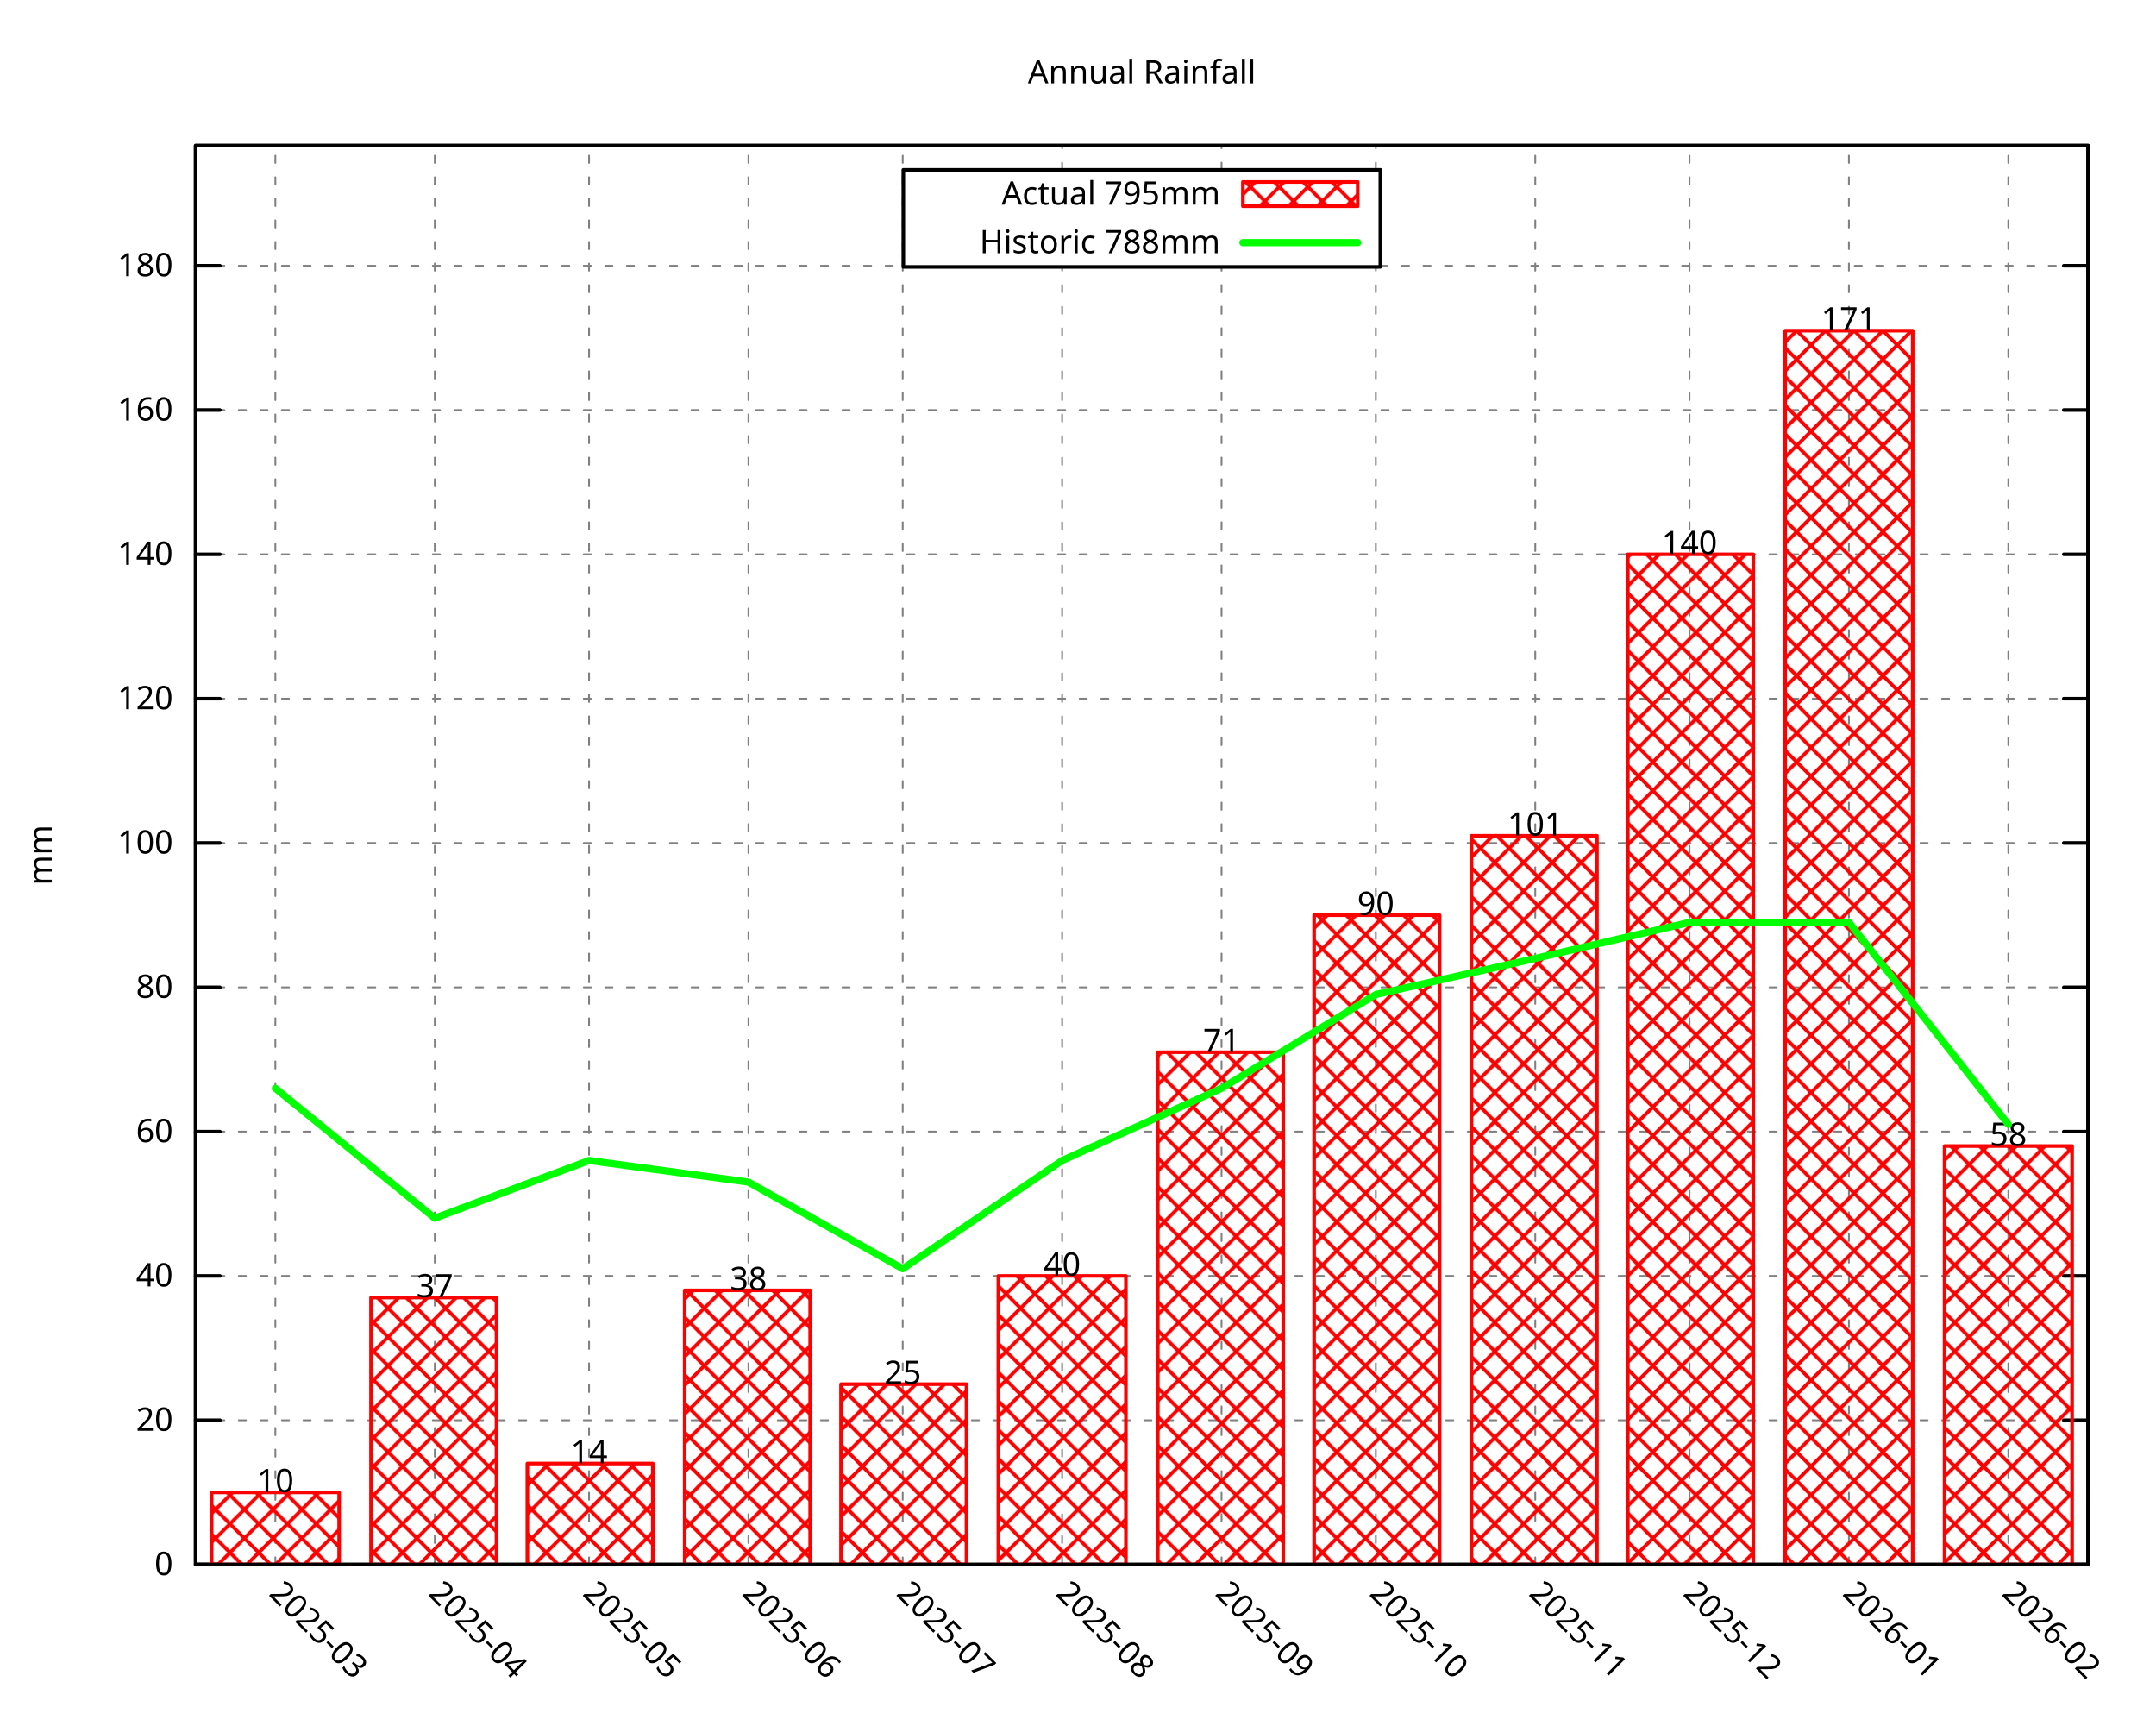
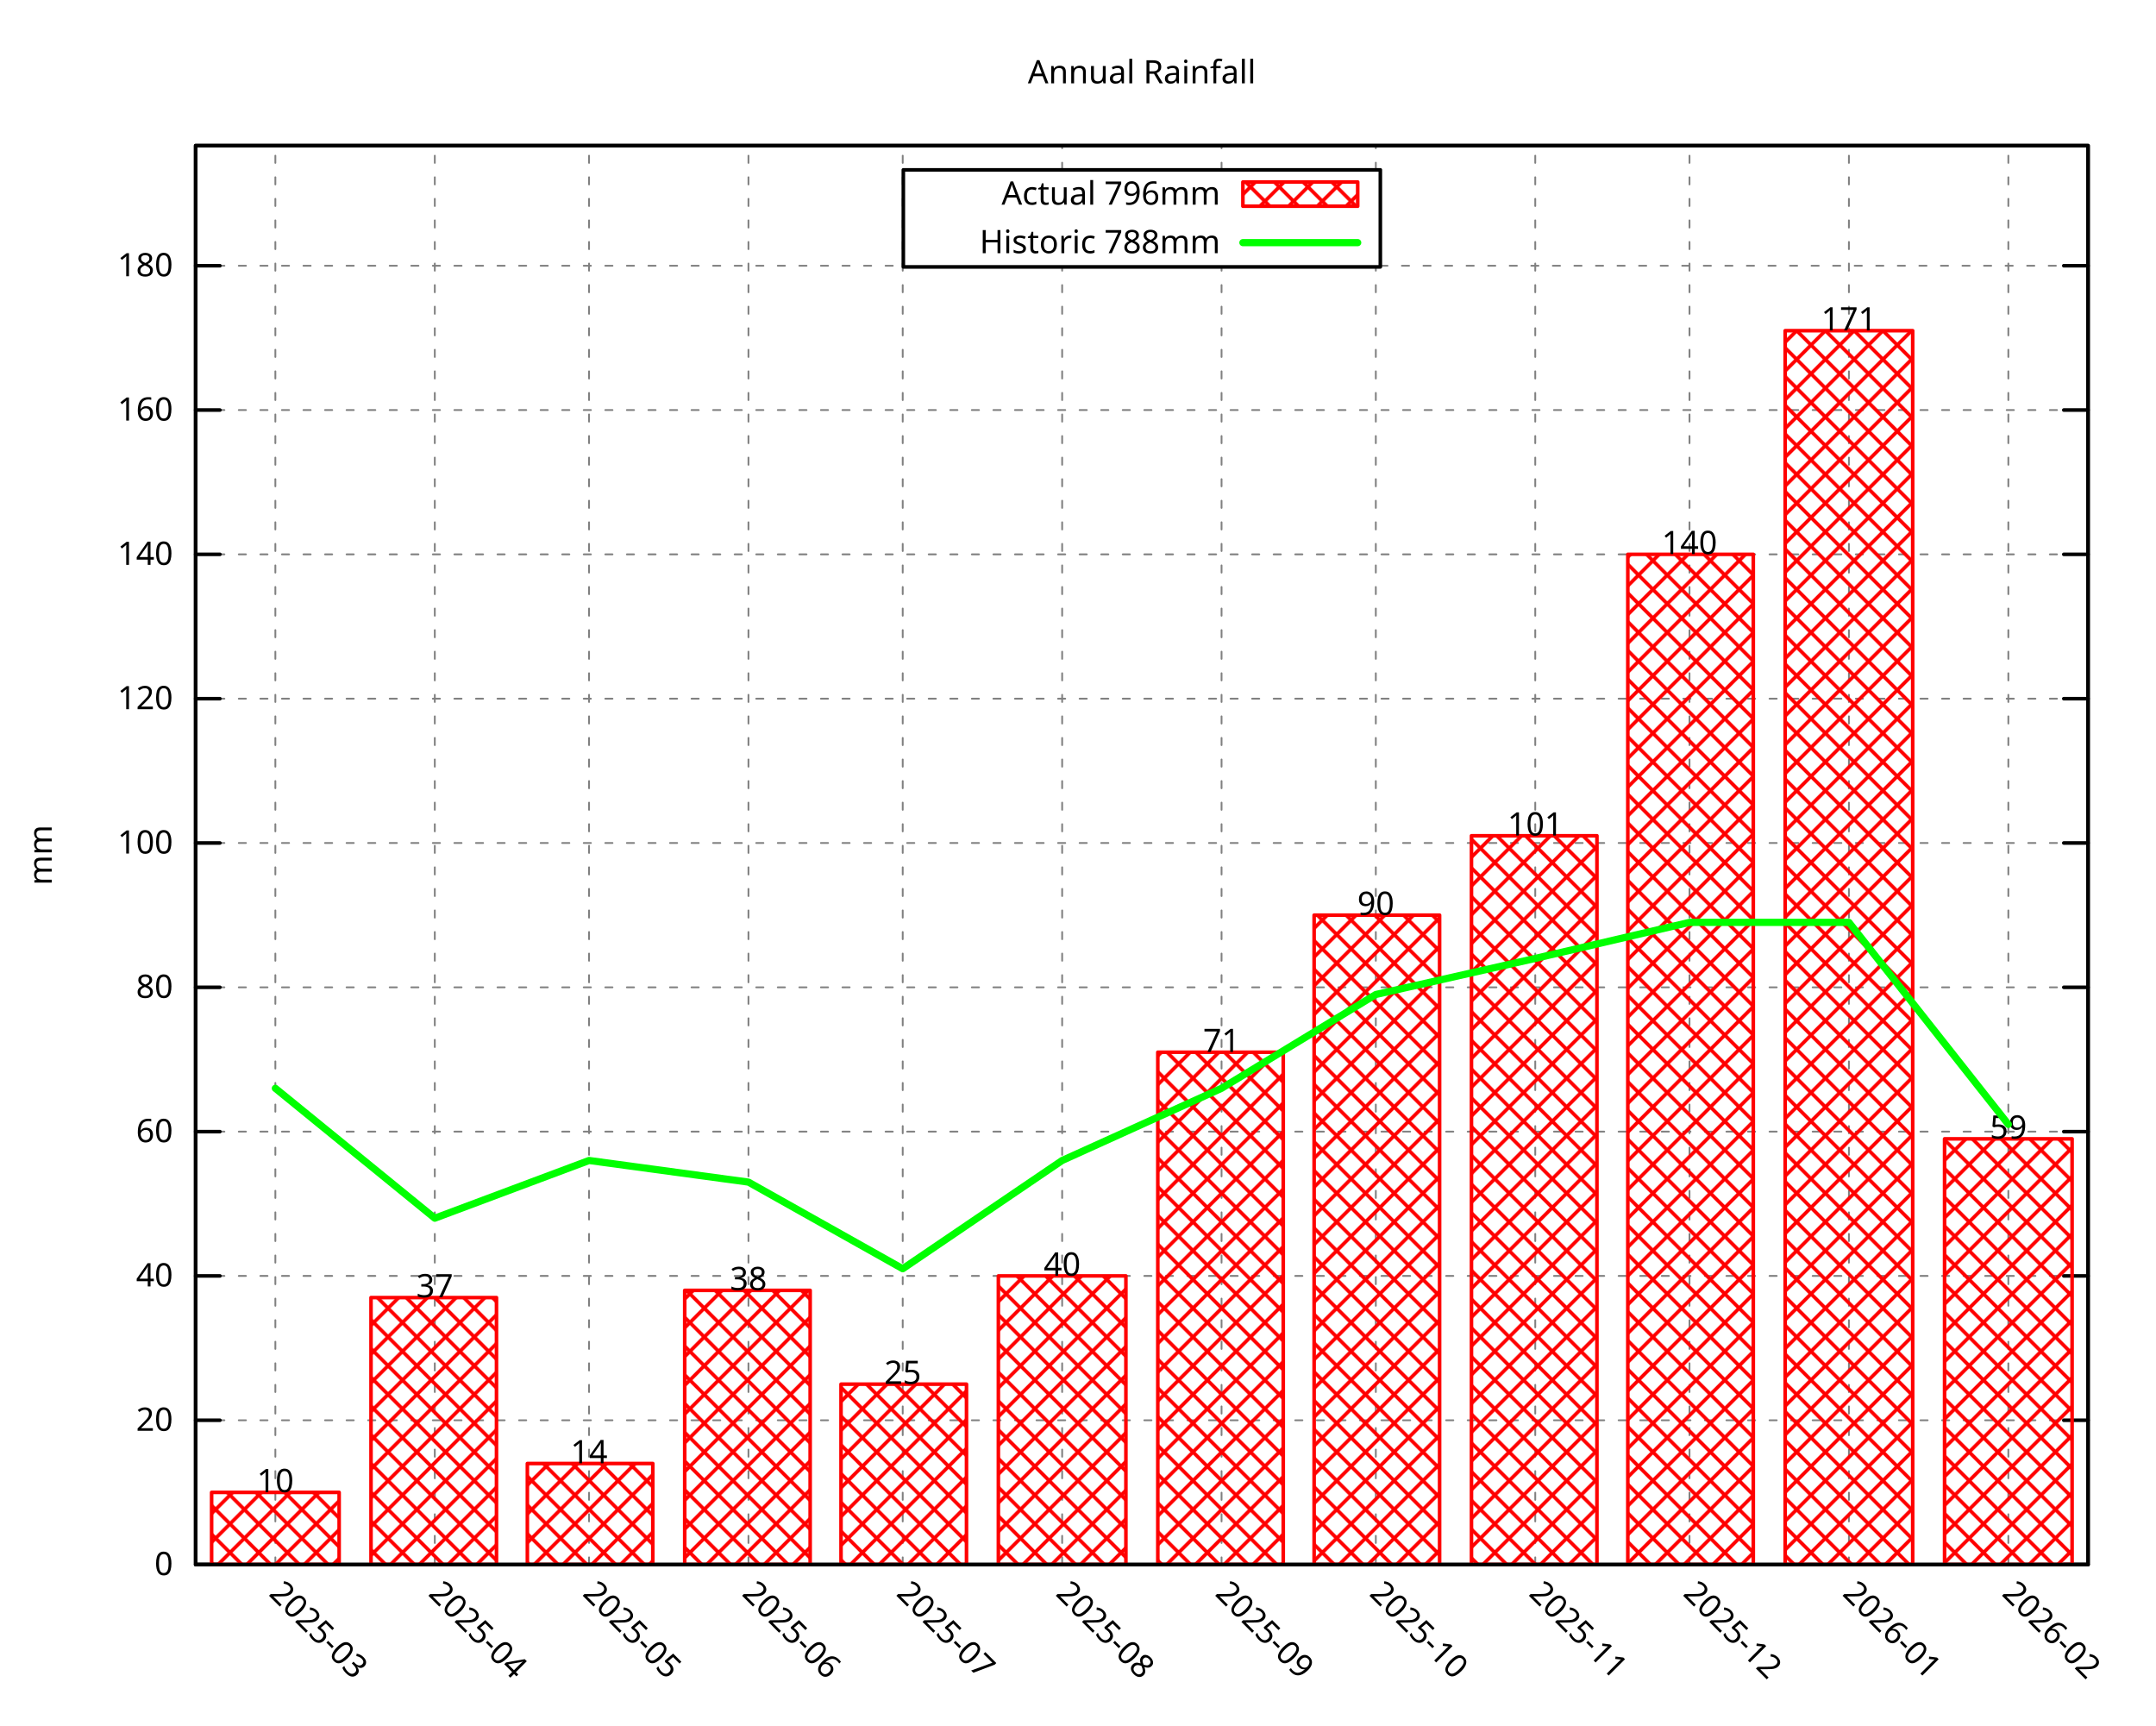
<svg xmlns="http://www.w3.org/2000/svg" xmlns:xlink="http://www.w3.org/1999/xlink" width="600" height="480" viewBox="0 0 600 480">
  <g id="gnuplot_canvas">
    <rect x="0" y="0" width="600" height="480" fill="none" />
    <defs>
      <circle id="gpDot" r="0.5" stroke-width="0.5" stroke="currentColor" />
      <path id="gpPt0" stroke-width="0.296" stroke="currentColor" d="M-1,0 h2 M0,-1 v2" />
      <path id="gpPt1" stroke-width="0.296" stroke="currentColor" d="M-1,-1 L1,1 M1,-1 L-1,1" />
      <path id="gpPt2" stroke-width="0.296" stroke="currentColor" d="M-1,0 L1,0 M0,-1 L0,1 M-1,-1 L1,1 M-1,1 L1,-1" />
      <rect id="gpPt3" stroke-width="0.296" stroke="currentColor" x="-1" y="-1" width="2" height="2" />
      <rect id="gpPt4" stroke-width="0.296" stroke="currentColor" fill="currentColor" x="-1" y="-1" width="2" height="2" />
      <circle id="gpPt5" stroke-width="0.296" stroke="currentColor" cx="0" cy="0" r="1" />
      <use xlink:href="#gpPt5" id="gpPt6" fill="currentColor" stroke="none" />
      <path id="gpPt7" stroke-width="0.296" stroke="currentColor" d="M0,-1.33 L-1.33,0.67 L1.33,0.67 z" />
      <use xlink:href="#gpPt7" id="gpPt8" fill="currentColor" stroke="none" />
      <use xlink:href="#gpPt7" id="gpPt9" stroke="currentColor" transform="rotate(180)" />
      <use xlink:href="#gpPt9" id="gpPt10" fill="currentColor" stroke="none" />
      <use xlink:href="#gpPt3" id="gpPt11" stroke="currentColor" transform="rotate(45)" />
      <use xlink:href="#gpPt11" id="gpPt12" fill="currentColor" stroke="none" />
      <path id="gpPt13" stroke-width="0.296" stroke="currentColor" d="M0,1.330 L1.265,0.411 L0.782,-1.067 L-0.782,-1.076 L-1.265,0.411 z" />
      <use xlink:href="#gpPt13" id="gpPt14" fill="currentColor" stroke="none" />
      <filter id="textbox" filterUnits="objectBoundingBox" x="0" y="0" height="1" width="1">
        <feFlood flood-color="white" flood-opacity="1" result="bgnd" />
        <feComposite in="SourceGraphic" in2="bgnd" operator="atop" />
      </filter>
      <filter id="greybox" filterUnits="objectBoundingBox" x="0" y="0" height="1" width="1">
        <feFlood flood-color="lightgrey" flood-opacity="1" result="grey" />
        <feComposite in="SourceGraphic" in2="grey" operator="atop" />
      </filter>
    </defs>
    <g fill="none" color="white" stroke="currentColor" stroke-width="1.00" stroke-linecap="round" stroke-linejoin="round">
</g>
    <g fill="none" color="black" stroke="currentColor" stroke-width="1.00" stroke-linecap="round" stroke-linejoin="round">
</g>
    <g fill="none" color="black" stroke="black" stroke-width="0.50" stroke-linecap="round" stroke-linejoin="round">
</g>
    <g fill="none" color="gray" stroke="currentColor" stroke-width="0.50" stroke-linecap="round" stroke-linejoin="round">
      <path stroke="gray" stroke-dasharray="2,4" class="gridline" d="M54.45,435.32 L581.09,435.32  " />
    </g>
    <g fill="none" color="gray" stroke="gray" stroke-width="1.00" stroke-linecap="round" stroke-linejoin="round">
</g>
    <g fill="none" color="black" stroke="currentColor" stroke-width="1.00" stroke-linecap="round" stroke-linejoin="round">
      <path stroke="black" d="M54.45,435.32 L61.20,435.32 M581.09,435.32 L574.34,435.32  " />
      <g transform="translate(48.15,438.25)" stroke="none" fill="black" font-family="Droid Sans" font-size="9.00" text-anchor="end">
        <text>
          <tspan font-family="Droid Sans"> 0</tspan>
        </text>
      </g>
    </g>
    <g fill="none" color="black" stroke="currentColor" stroke-width="1.00" stroke-linecap="round" stroke-linejoin="round">
</g>
    <g fill="none" color="black" stroke="black" stroke-width="0.50" stroke-linecap="round" stroke-linejoin="round">
</g>
    <g fill="none" color="gray" stroke="currentColor" stroke-width="0.50" stroke-linecap="round" stroke-linejoin="round">
      <path stroke="gray" stroke-dasharray="2,4" class="gridline" d="M54.45,395.17 L581.09,395.17  " />
    </g>
    <g fill="none" color="gray" stroke="gray" stroke-width="1.00" stroke-linecap="round" stroke-linejoin="round">
</g>
    <g fill="none" color="black" stroke="currentColor" stroke-width="1.00" stroke-linecap="round" stroke-linejoin="round">
      <path stroke="black" d="M54.45,395.17 L61.20,395.17 M581.09,395.17 L574.34,395.17  " />
      <g transform="translate(48.15,398.10)" stroke="none" fill="black" font-family="Droid Sans" font-size="9.00" text-anchor="end">
        <text>
          <tspan font-family="Droid Sans"> 20</tspan>
        </text>
      </g>
    </g>
    <g fill="none" color="black" stroke="currentColor" stroke-width="1.00" stroke-linecap="round" stroke-linejoin="round">
</g>
    <g fill="none" color="black" stroke="black" stroke-width="0.50" stroke-linecap="round" stroke-linejoin="round">
</g>
    <g fill="none" color="gray" stroke="currentColor" stroke-width="0.50" stroke-linecap="round" stroke-linejoin="round">
      <path stroke="gray" stroke-dasharray="2,4" class="gridline" d="M54.45,355.01 L581.09,355.01  " />
    </g>
    <g fill="none" color="gray" stroke="gray" stroke-width="1.00" stroke-linecap="round" stroke-linejoin="round">
</g>
    <g fill="none" color="black" stroke="currentColor" stroke-width="1.00" stroke-linecap="round" stroke-linejoin="round">
      <path stroke="black" d="M54.45,355.01 L61.20,355.01 M581.09,355.01 L574.34,355.01  " />
      <g transform="translate(48.15,357.94)" stroke="none" fill="black" font-family="Droid Sans" font-size="9.00" text-anchor="end">
        <text>
          <tspan font-family="Droid Sans"> 40</tspan>
        </text>
      </g>
    </g>
    <g fill="none" color="black" stroke="currentColor" stroke-width="1.00" stroke-linecap="round" stroke-linejoin="round">
</g>
    <g fill="none" color="black" stroke="black" stroke-width="0.50" stroke-linecap="round" stroke-linejoin="round">
</g>
    <g fill="none" color="gray" stroke="currentColor" stroke-width="0.50" stroke-linecap="round" stroke-linejoin="round">
      <path stroke="gray" stroke-dasharray="2,4" class="gridline" d="M54.45,314.86 L581.09,314.86  " />
    </g>
    <g fill="none" color="gray" stroke="gray" stroke-width="1.00" stroke-linecap="round" stroke-linejoin="round">
</g>
    <g fill="none" color="black" stroke="currentColor" stroke-width="1.00" stroke-linecap="round" stroke-linejoin="round">
      <path stroke="black" d="M54.45,314.86 L61.20,314.86 M581.09,314.86 L574.34,314.86  " />
      <g transform="translate(48.15,317.79)" stroke="none" fill="black" font-family="Droid Sans" font-size="9.00" text-anchor="end">
        <text>
          <tspan font-family="Droid Sans"> 60</tspan>
        </text>
      </g>
    </g>
    <g fill="none" color="black" stroke="currentColor" stroke-width="1.00" stroke-linecap="round" stroke-linejoin="round">
</g>
    <g fill="none" color="black" stroke="black" stroke-width="0.50" stroke-linecap="round" stroke-linejoin="round">
</g>
    <g fill="none" color="gray" stroke="currentColor" stroke-width="0.50" stroke-linecap="round" stroke-linejoin="round">
      <path stroke="gray" stroke-dasharray="2,4" class="gridline" d="M54.45,274.71 L581.09,274.71  " />
    </g>
    <g fill="none" color="gray" stroke="gray" stroke-width="1.00" stroke-linecap="round" stroke-linejoin="round">
</g>
    <g fill="none" color="black" stroke="currentColor" stroke-width="1.00" stroke-linecap="round" stroke-linejoin="round">
      <path stroke="black" d="M54.45,274.71 L61.20,274.71 M581.09,274.71 L574.34,274.71  " />
      <g transform="translate(48.15,277.64)" stroke="none" fill="black" font-family="Droid Sans" font-size="9.00" text-anchor="end">
        <text>
          <tspan font-family="Droid Sans"> 80</tspan>
        </text>
      </g>
    </g>
    <g fill="none" color="black" stroke="currentColor" stroke-width="1.00" stroke-linecap="round" stroke-linejoin="round">
</g>
    <g fill="none" color="black" stroke="black" stroke-width="0.50" stroke-linecap="round" stroke-linejoin="round">
</g>
    <g fill="none" color="gray" stroke="currentColor" stroke-width="0.50" stroke-linecap="round" stroke-linejoin="round">
      <path stroke="gray" stroke-dasharray="2,4" class="gridline" d="M54.45,234.55 L581.09,234.55  " />
    </g>
    <g fill="none" color="gray" stroke="gray" stroke-width="1.00" stroke-linecap="round" stroke-linejoin="round">
</g>
    <g fill="none" color="black" stroke="currentColor" stroke-width="1.00" stroke-linecap="round" stroke-linejoin="round">
      <path stroke="black" d="M54.45,234.55 L61.20,234.55 M581.09,234.55 L574.34,234.55  " />
      <g transform="translate(48.15,237.48)" stroke="none" fill="black" font-family="Droid Sans" font-size="9.00" text-anchor="end">
        <text>
          <tspan font-family="Droid Sans"> 100</tspan>
        </text>
      </g>
    </g>
    <g fill="none" color="black" stroke="currentColor" stroke-width="1.00" stroke-linecap="round" stroke-linejoin="round">
</g>
    <g fill="none" color="black" stroke="black" stroke-width="0.50" stroke-linecap="round" stroke-linejoin="round">
</g>
    <g fill="none" color="gray" stroke="currentColor" stroke-width="0.50" stroke-linecap="round" stroke-linejoin="round">
      <path stroke="gray" stroke-dasharray="2,4" class="gridline" d="M54.45,194.40 L581.09,194.40  " />
    </g>
    <g fill="none" color="gray" stroke="gray" stroke-width="1.00" stroke-linecap="round" stroke-linejoin="round">
</g>
    <g fill="none" color="black" stroke="currentColor" stroke-width="1.00" stroke-linecap="round" stroke-linejoin="round">
      <path stroke="black" d="M54.45,194.40 L61.20,194.40 M581.09,194.40 L574.34,194.40  " />
      <g transform="translate(48.15,197.33)" stroke="none" fill="black" font-family="Droid Sans" font-size="9.00" text-anchor="end">
        <text>
          <tspan font-family="Droid Sans"> 120</tspan>
        </text>
      </g>
    </g>
    <g fill="none" color="black" stroke="currentColor" stroke-width="1.00" stroke-linecap="round" stroke-linejoin="round">
</g>
    <g fill="none" color="black" stroke="black" stroke-width="0.50" stroke-linecap="round" stroke-linejoin="round">
</g>
    <g fill="none" color="gray" stroke="currentColor" stroke-width="0.50" stroke-linecap="round" stroke-linejoin="round">
      <path stroke="gray" stroke-dasharray="2,4" class="gridline" d="M54.45,154.24 L581.09,154.24  " />
    </g>
    <g fill="none" color="gray" stroke="gray" stroke-width="1.00" stroke-linecap="round" stroke-linejoin="round">
</g>
    <g fill="none" color="black" stroke="currentColor" stroke-width="1.00" stroke-linecap="round" stroke-linejoin="round">
      <path stroke="black" d="M54.45,154.24 L61.20,154.24 M581.09,154.24 L574.34,154.24  " />
      <g transform="translate(48.15,157.17)" stroke="none" fill="black" font-family="Droid Sans" font-size="9.00" text-anchor="end">
        <text>
          <tspan font-family="Droid Sans"> 140</tspan>
        </text>
      </g>
    </g>
    <g fill="none" color="black" stroke="currentColor" stroke-width="1.00" stroke-linecap="round" stroke-linejoin="round">
</g>
    <g fill="none" color="black" stroke="black" stroke-width="0.50" stroke-linecap="round" stroke-linejoin="round">
</g>
    <g fill="none" color="gray" stroke="currentColor" stroke-width="0.50" stroke-linecap="round" stroke-linejoin="round">
      <path stroke="gray" stroke-dasharray="2,4" class="gridline" d="M54.45,114.09 L581.09,114.09  " />
    </g>
    <g fill="none" color="gray" stroke="gray" stroke-width="1.00" stroke-linecap="round" stroke-linejoin="round">
</g>
    <g fill="none" color="black" stroke="currentColor" stroke-width="1.00" stroke-linecap="round" stroke-linejoin="round">
      <path stroke="black" d="M54.45,114.09 L61.20,114.09 M581.09,114.09 L574.34,114.09  " />
      <g transform="translate(48.15,117.02)" stroke="none" fill="black" font-family="Droid Sans" font-size="9.00" text-anchor="end">
        <text>
          <tspan font-family="Droid Sans"> 160</tspan>
        </text>
      </g>
    </g>
    <g fill="none" color="black" stroke="currentColor" stroke-width="1.00" stroke-linecap="round" stroke-linejoin="round">
</g>
    <g fill="none" color="black" stroke="black" stroke-width="0.50" stroke-linecap="round" stroke-linejoin="round">
</g>
    <g fill="none" color="gray" stroke="currentColor" stroke-width="0.50" stroke-linecap="round" stroke-linejoin="round">
      <path stroke="gray" stroke-dasharray="2,4" class="gridline" d="M54.45,73.94 L251.39,73.94 M384.14,73.94 L581.09,73.94  " />
    </g>
    <g fill="none" color="gray" stroke="gray" stroke-width="1.00" stroke-linecap="round" stroke-linejoin="round">
</g>
    <g fill="none" color="black" stroke="currentColor" stroke-width="1.00" stroke-linecap="round" stroke-linejoin="round">
      <path stroke="black" d="M54.45,73.94 L61.20,73.94 M581.09,73.94 L574.34,73.94  " />
      <g transform="translate(48.15,76.87)" stroke="none" fill="black" font-family="Droid Sans" font-size="9.00" text-anchor="end">
        <text>
          <tspan font-family="Droid Sans"> 180</tspan>
        </text>
      </g>
    </g>
    <g fill="none" color="black" stroke="currentColor" stroke-width="1.00" stroke-linecap="round" stroke-linejoin="round">
</g>
    <g fill="none" color="black" stroke="black" stroke-width="0.50" stroke-linecap="round" stroke-linejoin="round">
</g>
    <g fill="none" color="gray" stroke="currentColor" stroke-width="0.50" stroke-linecap="round" stroke-linejoin="round">
      <path stroke="gray" stroke-dasharray="2,4" class="gridline" d="M76.63,435.32 L76.63,40.51  " />
    </g>
    <g fill="none" color="gray" stroke="gray" stroke-width="1.00" stroke-linecap="round" stroke-linejoin="round">
</g>
    <g fill="none" color="black" stroke="currentColor" stroke-width="1.00" stroke-linecap="round" stroke-linejoin="round">
      <path stroke="black" d="M76.63,435.32 M76.63,40.51  " />
      <g transform="translate(74.56,443.69) rotate(45.00)" stroke="none" fill="black" font-family="Droid Sans" font-size="9.00" text-anchor="start">
        <text>
          <tspan font-family="Droid Sans">2025-03</tspan>
        </text>
      </g>
    </g>
    <g fill="none" color="black" stroke="currentColor" stroke-width="1.00" stroke-linecap="round" stroke-linejoin="round">
</g>
    <g fill="none" color="black" stroke="black" stroke-width="0.50" stroke-linecap="round" stroke-linejoin="round">
</g>
    <g fill="none" color="gray" stroke="currentColor" stroke-width="0.50" stroke-linecap="round" stroke-linejoin="round">
      <path stroke="gray" stroke-dasharray="2,4" class="gridline" d="M121.00,435.32 L121.00,40.51  " />
    </g>
    <g fill="none" color="gray" stroke="gray" stroke-width="1.00" stroke-linecap="round" stroke-linejoin="round">
</g>
    <g fill="none" color="black" stroke="currentColor" stroke-width="1.00" stroke-linecap="round" stroke-linejoin="round">
      <path stroke="black" d="M121.00,435.32 M121.00,40.51  " />
      <g transform="translate(118.93,443.69) rotate(45.00)" stroke="none" fill="black" font-family="Droid Sans" font-size="9.00" text-anchor="start">
        <text>
          <tspan font-family="Droid Sans">2025-04</tspan>
        </text>
      </g>
    </g>
    <g fill="none" color="black" stroke="currentColor" stroke-width="1.00" stroke-linecap="round" stroke-linejoin="round">
</g>
    <g fill="none" color="black" stroke="black" stroke-width="0.50" stroke-linecap="round" stroke-linejoin="round">
</g>
    <g fill="none" color="gray" stroke="currentColor" stroke-width="0.50" stroke-linecap="round" stroke-linejoin="round">
      <path stroke="gray" stroke-dasharray="2,4" class="gridline" d="M163.93,435.32 L163.93,40.51  " />
    </g>
    <g fill="none" color="gray" stroke="gray" stroke-width="1.00" stroke-linecap="round" stroke-linejoin="round">
</g>
    <g fill="none" color="black" stroke="currentColor" stroke-width="1.00" stroke-linecap="round" stroke-linejoin="round">
      <path stroke="black" d="M163.93,435.32 M163.93,40.51  " />
      <g transform="translate(161.86,443.69) rotate(45.00)" stroke="none" fill="black" font-family="Droid Sans" font-size="9.00" text-anchor="start">
        <text>
          <tspan font-family="Droid Sans">2025-05</tspan>
        </text>
      </g>
    </g>
    <g fill="none" color="black" stroke="currentColor" stroke-width="1.00" stroke-linecap="round" stroke-linejoin="round">
</g>
    <g fill="none" color="black" stroke="black" stroke-width="0.50" stroke-linecap="round" stroke-linejoin="round">
</g>
    <g fill="none" color="gray" stroke="currentColor" stroke-width="0.50" stroke-linecap="round" stroke-linejoin="round">
      <path stroke="gray" stroke-dasharray="2,4" class="gridline" d="M208.29,435.32 L208.29,40.51  " />
    </g>
    <g fill="none" color="gray" stroke="gray" stroke-width="1.00" stroke-linecap="round" stroke-linejoin="round">
</g>
    <g fill="none" color="black" stroke="currentColor" stroke-width="1.00" stroke-linecap="round" stroke-linejoin="round">
      <path stroke="black" d="M208.29,435.32 M208.29,40.51  " />
      <g transform="translate(206.22,443.69) rotate(45.00)" stroke="none" fill="black" font-family="Droid Sans" font-size="9.00" text-anchor="start">
        <text>
          <tspan font-family="Droid Sans">2025-06</tspan>
        </text>
      </g>
    </g>
    <g fill="none" color="black" stroke="currentColor" stroke-width="1.00" stroke-linecap="round" stroke-linejoin="round">
</g>
    <g fill="none" color="black" stroke="black" stroke-width="0.50" stroke-linecap="round" stroke-linejoin="round">
</g>
    <g fill="none" color="gray" stroke="currentColor" stroke-width="0.50" stroke-linecap="round" stroke-linejoin="round">
      <path stroke="gray" stroke-dasharray="2,4" class="gridline" d="M251.22,435.32 L251.22,40.51  " />
    </g>
    <g fill="none" color="gray" stroke="gray" stroke-width="1.00" stroke-linecap="round" stroke-linejoin="round">
</g>
    <g fill="none" color="black" stroke="currentColor" stroke-width="1.00" stroke-linecap="round" stroke-linejoin="round">
      <path stroke="black" d="M251.22,435.32 M251.22,40.51  " />
      <g transform="translate(249.15,443.69) rotate(45.00)" stroke="none" fill="black" font-family="Droid Sans" font-size="9.00" text-anchor="start">
        <text>
          <tspan font-family="Droid Sans">2025-07</tspan>
        </text>
      </g>
    </g>
    <g fill="none" color="black" stroke="currentColor" stroke-width="1.00" stroke-linecap="round" stroke-linejoin="round">
</g>
    <g fill="none" color="black" stroke="black" stroke-width="0.50" stroke-linecap="round" stroke-linejoin="round">
</g>
    <g fill="none" color="gray" stroke="currentColor" stroke-width="0.50" stroke-linecap="round" stroke-linejoin="round">
      <path stroke="gray" stroke-dasharray="2,4" class="gridline" d="M295.59,435.32 L295.59,74.26 M295.59,47.26 L295.59,40.51  " />
    </g>
    <g fill="none" color="gray" stroke="gray" stroke-width="1.00" stroke-linecap="round" stroke-linejoin="round">
</g>
    <g fill="none" color="black" stroke="currentColor" stroke-width="1.00" stroke-linecap="round" stroke-linejoin="round">
      <path stroke="black" d="M295.59,435.32 M295.59,40.51  " />
      <g transform="translate(293.52,443.69) rotate(45.00)" stroke="none" fill="black" font-family="Droid Sans" font-size="9.00" text-anchor="start">
        <text>
          <tspan font-family="Droid Sans">2025-08</tspan>
        </text>
      </g>
    </g>
    <g fill="none" color="black" stroke="currentColor" stroke-width="1.00" stroke-linecap="round" stroke-linejoin="round">
</g>
    <g fill="none" color="black" stroke="black" stroke-width="0.50" stroke-linecap="round" stroke-linejoin="round">
</g>
    <g fill="none" color="gray" stroke="currentColor" stroke-width="0.50" stroke-linecap="round" stroke-linejoin="round">
      <path stroke="gray" stroke-dasharray="2,4" class="gridline" d="M339.95,435.32 L339.95,74.26 M339.95,47.26 L339.95,40.51  " />
    </g>
    <g fill="none" color="gray" stroke="gray" stroke-width="1.00" stroke-linecap="round" stroke-linejoin="round">
</g>
    <g fill="none" color="black" stroke="currentColor" stroke-width="1.00" stroke-linecap="round" stroke-linejoin="round">
      <path stroke="black" d="M339.95,435.32 M339.95,40.51  " />
      <g transform="translate(337.88,443.69) rotate(45.00)" stroke="none" fill="black" font-family="Droid Sans" font-size="9.00" text-anchor="start">
        <text>
          <tspan font-family="Droid Sans">2025-09</tspan>
        </text>
      </g>
    </g>
    <g fill="none" color="black" stroke="currentColor" stroke-width="1.00" stroke-linecap="round" stroke-linejoin="round">
</g>
    <g fill="none" color="black" stroke="black" stroke-width="0.50" stroke-linecap="round" stroke-linejoin="round">
</g>
    <g fill="none" color="gray" stroke="currentColor" stroke-width="0.50" stroke-linecap="round" stroke-linejoin="round">
      <path stroke="gray" stroke-dasharray="2,4" class="gridline" d="M382.88,435.32 L382.88,74.26 M382.88,47.26 L382.88,40.51  " />
    </g>
    <g fill="none" color="gray" stroke="gray" stroke-width="1.00" stroke-linecap="round" stroke-linejoin="round">
</g>
    <g fill="none" color="black" stroke="currentColor" stroke-width="1.00" stroke-linecap="round" stroke-linejoin="round">
      <path stroke="black" d="M382.88,435.32 M382.88,40.51  " />
      <g transform="translate(380.81,443.69) rotate(45.00)" stroke="none" fill="black" font-family="Droid Sans" font-size="9.00" text-anchor="start">
        <text>
          <tspan font-family="Droid Sans">2025-10</tspan>
        </text>
      </g>
    </g>
    <g fill="none" color="black" stroke="currentColor" stroke-width="1.00" stroke-linecap="round" stroke-linejoin="round">
</g>
    <g fill="none" color="black" stroke="black" stroke-width="0.50" stroke-linecap="round" stroke-linejoin="round">
</g>
    <g fill="none" color="gray" stroke="currentColor" stroke-width="0.50" stroke-linecap="round" stroke-linejoin="round">
      <path stroke="gray" stroke-dasharray="2,4" class="gridline" d="M427.25,435.32 L427.25,40.51  " />
    </g>
    <g fill="none" color="gray" stroke="gray" stroke-width="1.00" stroke-linecap="round" stroke-linejoin="round">
</g>
    <g fill="none" color="black" stroke="currentColor" stroke-width="1.00" stroke-linecap="round" stroke-linejoin="round">
      <path stroke="black" d="M427.25,435.32 M427.25,40.51  " />
      <g transform="translate(425.18,443.69) rotate(45.00)" stroke="none" fill="black" font-family="Droid Sans" font-size="9.00" text-anchor="start">
        <text>
          <tspan font-family="Droid Sans">2025-11</tspan>
        </text>
      </g>
    </g>
    <g fill="none" color="black" stroke="currentColor" stroke-width="1.00" stroke-linecap="round" stroke-linejoin="round">
</g>
    <g fill="none" color="black" stroke="black" stroke-width="0.50" stroke-linecap="round" stroke-linejoin="round">
</g>
    <g fill="none" color="gray" stroke="currentColor" stroke-width="0.50" stroke-linecap="round" stroke-linejoin="round">
      <path stroke="gray" stroke-dasharray="2,4" class="gridline" d="M470.18,435.32 L470.18,40.51  " />
    </g>
    <g fill="none" color="gray" stroke="gray" stroke-width="1.00" stroke-linecap="round" stroke-linejoin="round">
</g>
    <g fill="none" color="black" stroke="currentColor" stroke-width="1.00" stroke-linecap="round" stroke-linejoin="round">
      <path stroke="black" d="M470.18,435.32 M470.18,40.51  " />
      <g transform="translate(468.11,443.69) rotate(45.00)" stroke="none" fill="black" font-family="Droid Sans" font-size="9.00" text-anchor="start">
        <text>
          <tspan font-family="Droid Sans">2025-12</tspan>
        </text>
      </g>
    </g>
    <g fill="none" color="black" stroke="currentColor" stroke-width="1.00" stroke-linecap="round" stroke-linejoin="round">
</g>
    <g fill="none" color="black" stroke="black" stroke-width="0.50" stroke-linecap="round" stroke-linejoin="round">
</g>
    <g fill="none" color="gray" stroke="currentColor" stroke-width="0.50" stroke-linecap="round" stroke-linejoin="round">
      <path stroke="gray" stroke-dasharray="2,4" class="gridline" d="M514.54,435.32 L514.54,40.51  " />
    </g>
    <g fill="none" color="gray" stroke="gray" stroke-width="1.00" stroke-linecap="round" stroke-linejoin="round">
</g>
    <g fill="none" color="black" stroke="currentColor" stroke-width="1.00" stroke-linecap="round" stroke-linejoin="round">
      <path stroke="black" d="M514.54,435.32 M514.54,40.51  " />
      <g transform="translate(512.47,443.69) rotate(45.00)" stroke="none" fill="black" font-family="Droid Sans" font-size="9.00" text-anchor="start">
        <text>
          <tspan font-family="Droid Sans">2026-01</tspan>
        </text>
      </g>
    </g>
    <g fill="none" color="black" stroke="currentColor" stroke-width="1.00" stroke-linecap="round" stroke-linejoin="round">
</g>
    <g fill="none" color="black" stroke="black" stroke-width="0.50" stroke-linecap="round" stroke-linejoin="round">
</g>
    <g fill="none" color="gray" stroke="currentColor" stroke-width="0.50" stroke-linecap="round" stroke-linejoin="round">
      <path stroke="gray" stroke-dasharray="2,4" class="gridline" d="M558.91,435.32 L558.91,40.51  " />
    </g>
    <g fill="none" color="gray" stroke="gray" stroke-width="1.00" stroke-linecap="round" stroke-linejoin="round">
</g>
    <g fill="none" color="black" stroke="currentColor" stroke-width="1.00" stroke-linecap="round" stroke-linejoin="round">
      <path stroke="black" d="M558.91,435.32 M558.91,40.51  " />
      <g transform="translate(556.84,443.69) rotate(45.00)" stroke="none" fill="black" font-family="Droid Sans" font-size="9.00" text-anchor="start">
        <text>
          <tspan font-family="Droid Sans">2026-02</tspan>
        </text>
      </g>
    </g>
    <g fill="none" color="black" stroke="currentColor" stroke-width="1.00" stroke-linecap="round" stroke-linejoin="round">
</g>
    <g fill="none" color="black" stroke="currentColor" stroke-width="1.00" stroke-linecap="round" stroke-linejoin="round">
      <path stroke="black" d="M54.45,40.51 L54.45,435.32 L581.09,435.32 L581.09,40.51 L54.45,40.51 Z  " />
    </g>
    <g fill="none" color="black" stroke="currentColor" stroke-width="1.00" stroke-linecap="round" stroke-linejoin="round">
</g>
    <g fill="none" color="black" stroke="currentColor" stroke-width="1.00" stroke-linecap="round" stroke-linejoin="round">
      <path stroke="black" d="M251.39,74.26 L251.39,47.26 L384.14,47.26 L384.14,74.26 L251.39,74.26 Z  " />
    </g>
    <g id="gnuplot_plot_1">
      <g fill="none" color="black" stroke="currentColor" stroke-width="1.00" stroke-linecap="round" stroke-linejoin="round">
        <g transform="translate(339.59,56.94)" stroke="none" fill="black" font-family="Droid Sans" font-size="9.00" text-anchor="end">
          <text>
-             <tspan font-family="Droid Sans">Actual 795mm</tspan>
+             <tspan font-family="Droid Sans">Actual 796mm</tspan>
          </text>
        </g>
      </g>
      <g fill="none" color="black" stroke="currentColor" stroke-width="1.00" stroke-linecap="round" stroke-linejoin="round">
        <defs>
          <pattern id="gpPat1" patternUnits="userSpaceOnUse" x="0" y="0" width="8" height="8">
            <path style="fill:none; stroke:rgb(255,0,0)" d="M0,0 L8,8 M0,8 L8,0" />
          </pattern>
        </defs>
        <g stroke="none" shape-rendering="crispEdges">
          <polygon fill="url(#gpPat1)" points="345.89,57.38 377.84,57.38 377.84,50.63 345.89,50.63 " />
        </g>
        <path stroke="rgb(255,   0,   0)" d="M345.89,57.38 L377.84,57.38 L377.84,50.64 L345.89,50.64 L345.89,57.38 Z  " />
      </g>
      <g fill="none" color="black" stroke="currentColor" stroke-width="1.00" stroke-linecap="round" stroke-linejoin="round">
        <defs>
          <pattern id="gpPat2" patternUnits="userSpaceOnUse" x="0" y="0" width="8" height="8">
            <path style="fill:none; stroke:rgb(255,0,0)" d="M0,0 L8,8 M0,8 L8,0" />
          </pattern>
        </defs>
        <g stroke="none" shape-rendering="crispEdges">
          <polygon fill="url(#gpPat2)" points="58.89,435.32 94.39,435.32 94.39,415.23 58.89,415.23 " />
        </g>
        <path stroke="rgb(255,   0,   0)" d="M58.89,435.32 L58.89,415.24 L94.38,415.24 L94.38,435.32 L58.89,435.32 Z  " />
        <g stroke="none" shape-rendering="crispEdges">
          <polygon fill="url(#gpPat2)" points="103.25,435.32 138.18,435.32 138.18,361.03 103.25,361.03 " />
        </g>
        <path stroke="rgb(255,   0,   0)" d="M103.25,435.32 L103.25,361.04 L138.17,361.04 L138.17,435.32 L103.25,435.32 Z  " />
        <g stroke="none" shape-rendering="crispEdges">
          <polygon fill="url(#gpPat2)" points="146.76,435.32 181.68,435.32 181.68,407.20 146.76,407.20 " />
        </g>
        <path stroke="rgb(255,   0,   0)" d="M146.76,435.32 L146.76,407.21 L181.67,407.21 L181.67,435.32 L146.76,435.32 Z  " />
        <g stroke="none" shape-rendering="crispEdges">
          <polygon fill="url(#gpPat2)" points="190.55,435.32 225.47,435.32 225.47,359.02 190.55,359.02 " />
        </g>
        <path stroke="rgb(255,   0,   0)" d="M190.55,435.32 L190.55,359.03 L225.46,359.03 L225.46,435.32 L190.55,435.32 Z  " />
        <g stroke="none" shape-rendering="crispEdges">
          <polygon fill="url(#gpPat2)" points="234.05,435.32 268.98,435.32 268.98,385.12 234.05,385.12 " />
        </g>
        <path stroke="rgb(255,   0,   0)" d="M234.05,435.32 L234.05,385.13 L268.97,385.13 L268.97,435.32 L234.05,435.32 Z  " />
        <g stroke="none" shape-rendering="crispEdges">
          <polygon fill="url(#gpPat2)" points="277.84,435.32 313.34,435.32 313.34,355.00 277.84,355.00 " />
        </g>
        <path stroke="rgb(255,   0,   0)" d="M277.84,435.32 L277.84,355.01 L313.33,355.01 L313.33,435.32 L277.84,435.32 Z  " />
        <g stroke="none" shape-rendering="crispEdges">
          <polygon fill="url(#gpPat2)" points="322.21,435.32 357.13,435.32 357.13,292.76 322.21,292.76 " />
        </g>
        <path stroke="rgb(255,   0,   0)" d="M322.21,435.32 L322.21,292.77 L357.12,292.77 L357.12,435.32 L322.21,435.32 Z  " />
        <g stroke="none" shape-rendering="crispEdges">
          <polygon fill="url(#gpPat2)" points="365.71,435.32 400.64,435.32 400.64,254.62 365.71,254.62 " />
        </g>
        <path stroke="rgb(255,   0,   0)" d="M365.71,435.32 L365.71,254.63 L400.63,254.63 L400.63,435.32 L365.71,435.32 Z  " />
        <g stroke="none" shape-rendering="crispEdges">
          <polygon fill="url(#gpPat2)" points="409.50,435.32 444.43,435.32 444.43,232.53 409.50,232.53 " />
        </g>
        <path stroke="rgb(255,   0,   0)" d="M409.50,435.32 L409.50,232.54 L444.42,232.54 L444.42,435.32 L409.50,435.32 Z  " />
        <g stroke="none" shape-rendering="crispEdges">
          <polygon fill="url(#gpPat2)" points="453.01,435.32 487.94,435.32 487.94,154.23 453.01,154.23 " />
        </g>
        <path stroke="rgb(255,   0,   0)" d="M453.01,435.32 L453.01,154.24 L487.93,154.24 L487.93,435.32 L453.01,435.32 Z  " />
        <g stroke="none" shape-rendering="crispEdges">
          <polygon fill="url(#gpPat2)" points="496.80,435.32 532.30,435.32 532.30,92.00 496.80,92.00 " />
        </g>
        <path stroke="rgb(255,   0,   0)" d="M496.80,435.32 L496.80,92.01 L532.29,92.01 L532.29,435.32 L496.80,435.32 Z  " />
        <g stroke="none" shape-rendering="crispEdges">
-           <polygon fill="url(#gpPat2)" points="541.16,435.32 576.66,435.32 576.66,318.86 541.16,318.86 " />
-         </g>
-         <path stroke="rgb(255,   0,   0)" d="M541.16,435.32 L541.16,318.87 L576.65,318.87 L576.65,435.32 L541.16,435.32 Z  " />
+           <polygon fill="url(#gpPat2)" points="541.16,435.32 576.66,435.32 576.66,316.86 541.16,316.86 " />
+         </g>
+         <path stroke="rgb(255,   0,   0)" d="M541.16,435.32 L541.16,316.87 L576.65,316.87 L576.65,435.32 L541.16,435.32 Z  " />
      </g>
    </g>
    <g id="gnuplot_plot_2" fill="none">
      <g fill="none" color="black" stroke="currentColor" stroke-width="1.00" stroke-linecap="round" stroke-linejoin="round">
        <g transform="translate(76.63,415.16)" stroke="none" fill="black" font-family="Droid Sans" font-size="9.00" text-anchor="middle">
          <text>
            <tspan font-family="Droid Sans">10</tspan>
          </text>
        </g>
        <g transform="translate(121.00,360.95)" stroke="none" fill="black" font-family="Droid Sans" font-size="9.00" text-anchor="middle">
          <text>
            <tspan font-family="Droid Sans">37</tspan>
          </text>
        </g>
        <g transform="translate(163.93,407.13)" stroke="none" fill="black" font-family="Droid Sans" font-size="9.00" text-anchor="middle">
          <text>
            <tspan font-family="Droid Sans">14</tspan>
          </text>
        </g>
        <g transform="translate(208.29,358.95)" stroke="none" fill="black" font-family="Droid Sans" font-size="9.00" text-anchor="middle">
          <text>
            <tspan font-family="Droid Sans">38</tspan>
          </text>
        </g>
        <g transform="translate(251.22,385.05)" stroke="none" fill="black" font-family="Droid Sans" font-size="9.00" text-anchor="middle">
          <text>
            <tspan font-family="Droid Sans">25</tspan>
          </text>
        </g>
        <g transform="translate(295.59,354.93)" stroke="none" fill="black" font-family="Droid Sans" font-size="9.00" text-anchor="middle">
          <text>
            <tspan font-family="Droid Sans">40</tspan>
          </text>
        </g>
        <g transform="translate(339.95,292.69)" stroke="none" fill="black" font-family="Droid Sans" font-size="9.00" text-anchor="middle">
          <text>
            <tspan font-family="Droid Sans">71</tspan>
          </text>
        </g>
        <g transform="translate(382.88,254.55)" stroke="none" fill="black" font-family="Droid Sans" font-size="9.00" text-anchor="middle">
          <text>
            <tspan font-family="Droid Sans">90</tspan>
          </text>
        </g>
        <g transform="translate(427.25,232.46)" stroke="none" fill="black" font-family="Droid Sans" font-size="9.00" text-anchor="middle">
          <text>
            <tspan font-family="Droid Sans">101</tspan>
          </text>
        </g>
        <g transform="translate(470.18,154.16)" stroke="none" fill="black" font-family="Droid Sans" font-size="9.00" text-anchor="middle">
          <text>
            <tspan font-family="Droid Sans">140</tspan>
          </text>
        </g>
        <g transform="translate(514.54,91.93)" stroke="none" fill="black" font-family="Droid Sans" font-size="9.00" text-anchor="middle">
          <text>
            <tspan font-family="Droid Sans">171</tspan>
          </text>
        </g>
-         <g transform="translate(558.91,318.79)" stroke="none" fill="black" font-family="Droid Sans" font-size="9.00" text-anchor="middle">
-           <text>
-             <tspan font-family="Droid Sans">58</tspan>
+         <g transform="translate(558.91,316.79)" stroke="none" fill="black" font-family="Droid Sans" font-size="9.00" text-anchor="middle">
+           <text>
+             <tspan font-family="Droid Sans">59</tspan>
          </text>
        </g>
      </g>
    </g>
    <g id="gnuplot_plot_3">
      <g fill="none" color="white" stroke="black" stroke-width="2.00" stroke-linecap="round" stroke-linejoin="round">
</g>
      <g fill="none" color="black" stroke="currentColor" stroke-width="2.00" stroke-linecap="round" stroke-linejoin="round">
        <g transform="translate(339.59,70.44)" stroke="none" fill="black" font-family="Droid Sans" font-size="9.00" text-anchor="end">
          <text>
            <tspan font-family="Droid Sans">Historic 788mm</tspan>
          </text>
        </g>
      </g>
      <g fill="none" color="black" stroke="currentColor" stroke-width="2.00" stroke-linecap="round" stroke-linejoin="round">
        <path stroke="rgb(  0, 255,   0)" d="M345.89,67.51 L377.84,67.51 M76.63,302.81 L121.00,338.95 L163.93,322.89 L208.29,328.91 L251.22,353.01 L295.59,322.89   L339.95,302.81 L382.88,276.71 L427.25,266.67 L470.18,256.64 L514.54,256.64 L558.91,312.85  " />
      </g>
    </g>
    <g fill="none" color="black" stroke="currentColor" stroke-width="2.00" stroke-linecap="round" stroke-linejoin="round">
</g>
    <g fill="none" color="black" stroke="black" stroke-width="1.00" stroke-linecap="round" stroke-linejoin="round">
</g>
    <g fill="none" color="black" stroke="currentColor" stroke-width="1.00" stroke-linecap="round" stroke-linejoin="round">
      <path stroke="black" d="M54.45,40.51 L54.45,435.32 L581.09,435.32 L581.09,40.51 L54.45,40.51 Z  " />
      <g transform="translate(14.39,237.92) rotate(270.00)" stroke="none" fill="black" font-family="Droid Sans" font-size="9.00" text-anchor="middle">
        <text>
          <tspan font-family="Droid Sans">mm</tspan>
        </text>
      </g>
    </g>
    <g fill="none" color="black" stroke="currentColor" stroke-width="1.00" stroke-linecap="round" stroke-linejoin="round">
</g>
    <g fill="none" color="black" stroke="currentColor" stroke-width="1.00" stroke-linecap="round" stroke-linejoin="round">
      <g transform="translate(317.77,23.19)" stroke="none" fill="black" font-family="Droid Sans" font-size="9.00" text-anchor="middle">
        <text>
          <tspan font-family="Droid Sans">Annual Rainfall</tspan>
        </text>
      </g>
    </g>
    <g fill="none" color="black" stroke="currentColor" stroke-width="1.00" stroke-linecap="round" stroke-linejoin="round">
</g>
  </g>
</svg>
